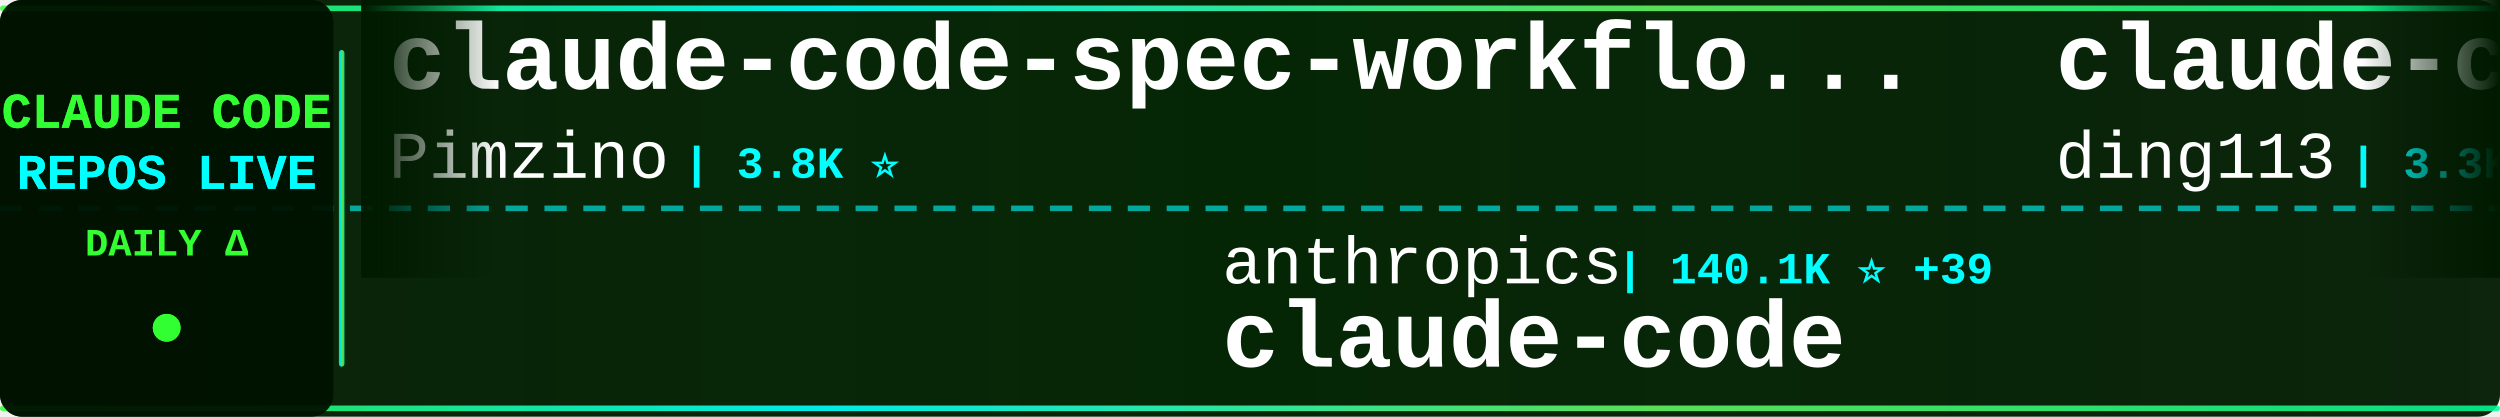
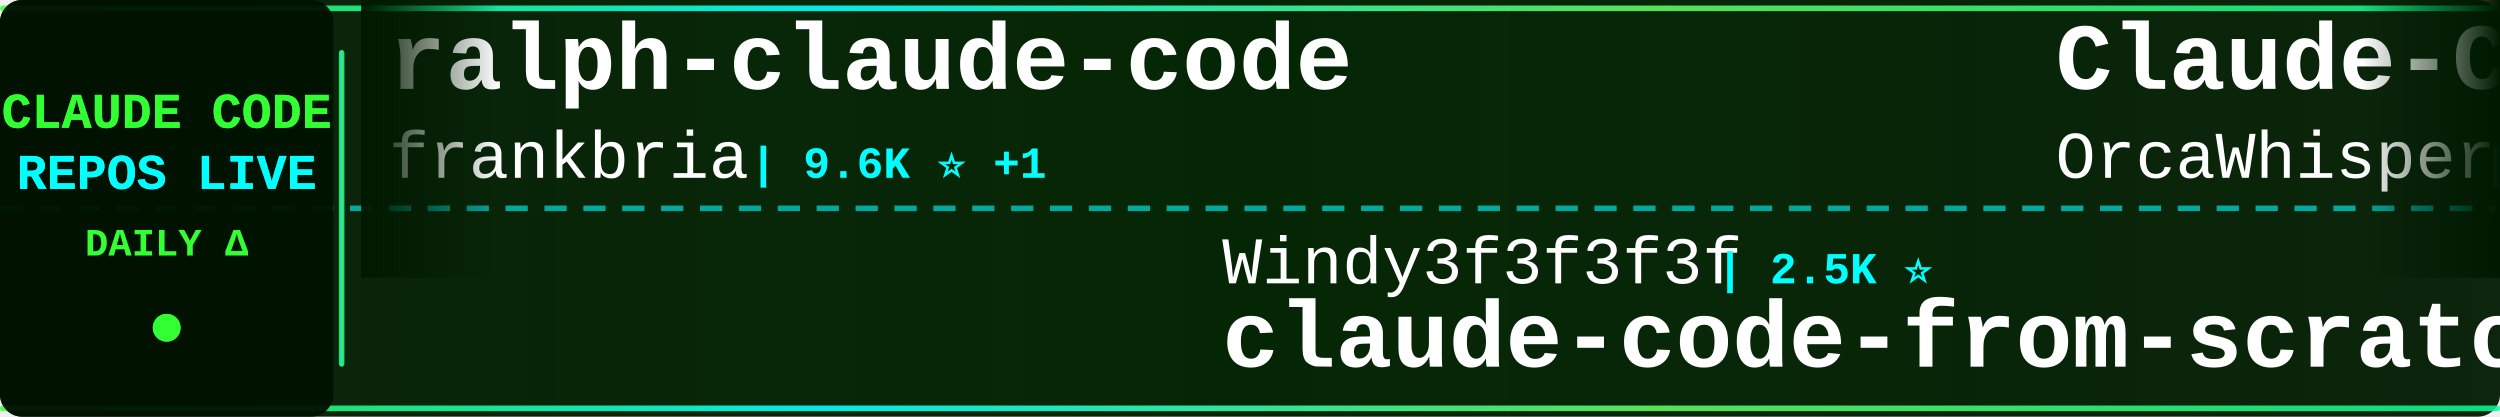
<svg xmlns="http://www.w3.org/2000/svg" width="900" height="150">
  <defs>
    <linearGradient id="tickerBg" x1="0%" y1="0%" x2="100%" y2="0%">
      <stop offset="0%" style="stop-color:#001a00;stop-opacity:0.95" />
      <stop offset="50%" style="stop-color:#002200;stop-opacity:0.98" />
      <stop offset="100%" style="stop-color:#001a00;stop-opacity:0.95" />
    </linearGradient>
    <linearGradient id="borderGrad" x1="0%" y1="0%" x2="100%" y2="0%">
      <stop offset="0%" style="stop-color:#33ff33;stop-opacity:0.85">
        <animate attributeName="stop-opacity" values="0.85;1;0.85" dur="2s" repeatCount="indefinite" />
      </stop>
      <stop offset="33%" style="stop-color:#00ffff;stop-opacity:0.9">
        <animate attributeName="stop-opacity" values="0.9;1;0.9" dur="2.2s" repeatCount="indefinite" />
      </stop>
      <stop offset="66%" style="stop-color:#66ff66;stop-opacity:0.85">
        <animate attributeName="stop-opacity" values="0.85;1;0.85" dur="1.8s" repeatCount="indefinite" />
      </stop>
      <stop offset="100%" style="stop-color:#00ff99;stop-opacity:0.85">
        <animate attributeName="stop-opacity" values="0.85;1;0.85" dur="2s" repeatCount="indefinite" />
      </stop>
    </linearGradient>
    <filter id="textGlow">
      <feGaussianBlur stdDeviation="0.1" result="coloredBlur" />
      <feMerge>
        <feMergeNode in="coloredBlur" />
        <feMergeNode in="SourceGraphic" />
      </feMerge>
    </filter>
    <filter id="metricGlow">
      <feGaussianBlur stdDeviation="0.2" result="coloredBlur" />
      <feMerge>
        <feMergeNode in="coloredBlur" />
        <feMergeNode in="SourceGraphic" />
      </feMerge>
    </filter>
    <linearGradient id="leftFade" x1="0%" y1="0%" x2="100%" y2="0%">
      <stop offset="0%" style="stop-color:#001a00;stop-opacity:1" />
      <stop offset="100%" style="stop-color:#001a00;stop-opacity:0" />
    </linearGradient>
    <linearGradient id="rightFade" x1="0%" y1="0%" x2="100%" y2="0%">
      <stop offset="0%" style="stop-color:#001a00;stop-opacity:0" />
      <stop offset="100%" style="stop-color:#001a00;stop-opacity:1" />
    </linearGradient>
  </defs>
  <rect width="900" height="150" fill="url(#tickerBg)" rx="8" />
  <rect x="0" y="2" width="900" height="2" fill="url(#borderGrad)" rx="1" />
  <rect x="0" y="146" width="900" height="2" fill="url(#borderGrad)" rx="1" />
  <line x1="0" y1="75" x2="900" y2="75" stroke="#00ffff" stroke-width="2" stroke-dasharray="8 6" opacity="0.6" />
  <rect x="0" y="0" width="120" height="150" fill="#001100" opacity="0.95" rx="8" />
  <text x="60" y="46" font-family="'Courier New', monospace" font-size="18" font-weight="bold" fill="#33ff33" text-anchor="middle" filter="url(#textGlow)">
    CLAUDE CODE
  </text>
  <text x="60" y="68" font-family="'Courier New', monospace" font-size="18" font-weight="bold" fill="#00ffff" text-anchor="middle" filter="url(#textGlow)">
    REPOS LIVE
  </text>
  <text x="60" y="92" font-family="'Courier New', monospace" font-size="14" font-weight="bold" fill="#33ff33" text-anchor="middle">
    DAILY Δ
  </text>
  <circle cx="60" cy="118" r="5" fill="#33ff33" filter="url(#metricGlow)">
    <animate attributeName="r" values="4;6;4" dur="1.5s" repeatCount="indefinite" />
    <animate attributeName="opacity" values="0.6;1;0.6" dur="1.5s" repeatCount="indefinite" />
  </circle>
  <rect x="122" y="18" width="2" height="114" fill="url(#borderGrad)" rx="1" />
  <clipPath id="tickerClip">
    <rect x="130" y="0" width="770" height="150" />
  </clipPath>
  <g clip-path="url(#tickerClip)">
    <g id="tickerItems">
      <animateTransform attributeName="transform" attributeType="XML" type="translate" from="0 0" to="-3000 0" dur="54s" repeatCount="indefinite" />
      <g transform="translate(0, 0)">
-         <text x="140" y="32" font-family="'Courier New', monospace" font-size="34" font-weight="bold" fill="#ffffff">claude-code-spec-workflo...</text>
-         <text x="140" y="64" font-family="'Courier New', monospace" font-size="24" font-weight="normal" fill="#ffffff" opacity="1.0">Pimzino</text>
-         <text x="246" y="64" font-family="'Courier New', monospace" font-size="16" font-weight="bold" fill="#00ffff"> | 3.8K ⭐</text>
+         <text x="140" y="32" font-family="'Courier New', monospace" font-size="34" font-weight="bold" fill="#ffffff">ralph-claude-code</text>
+         <text x="140" y="64" font-family="'Courier New', monospace" font-size="24" font-weight="normal" fill="#ffffff" opacity="1.0">frankbria</text>
+         <text x="270" y="64" font-family="'Courier New', monospace" font-size="16" font-weight="bold" fill="#00ffff"> | 9.6K ⭐ +1</text>
      </g>
      <g transform="translate(300, 0)">
-         <text x="140" y="102" font-family="'Courier New', monospace" font-size="24" font-weight="normal" fill="#ffffff" opacity="1.0">anthropics</text>
-         <text x="282" y="102" font-family="'Courier New', monospace" font-size="16" font-weight="bold" fill="#00ffff"> | 140.1K ⭐ +39</text>
-         <text x="140" y="132" font-family="'Courier New', monospace" font-size="34" font-weight="bold" fill="#ffffff">claude-code</text>
+         <text x="140" y="102" font-family="'Courier New', monospace" font-size="24" font-weight="normal" fill="#ffffff" opacity="1.0">Windy3f3f3f3f</text>
+         <text x="318" y="102" font-family="'Courier New', monospace" font-size="16" font-weight="bold" fill="#00ffff"> | 2.5K ⭐</text>
+         <text x="140" y="132" font-family="'Courier New', monospace" font-size="34" font-weight="bold" fill="#ffffff">claude-code-from-scratch</text>
      </g>
      <g transform="translate(600, 0)">
-         <text x="140" y="32" font-family="'Courier New', monospace" font-size="34" font-weight="bold" fill="#ffffff">claude-code-hub</text>
-         <text x="140" y="64" font-family="'Courier New', monospace" font-size="24" font-weight="normal" fill="#ffffff" opacity="1.0">ding113</text>
-         <text x="246" y="64" font-family="'Courier New', monospace" font-size="16" font-weight="bold" fill="#00ffff"> | 3.3K ⭐ +3</text>
+         <text x="140" y="32" font-family="'Courier New', monospace" font-size="34" font-weight="bold" fill="#ffffff">Claude-Code</text>
+         <text x="140" y="64" font-family="'Courier New', monospace" font-size="24" font-weight="normal" fill="#ffffff" opacity="1.0">OrcaWhisper</text>
+         <text x="294" y="64" font-family="'Courier New', monospace" font-size="16" font-weight="bold" fill="#00ffff"> | 87 ⭐</text>
      </g>
      <g transform="translate(900, 0)">
-         <text x="140" y="102" font-family="'Courier New', monospace" font-size="24" font-weight="normal" fill="#ffffff" opacity="1.0">edmund-io</text>
-         <text x="270" y="102" font-family="'Courier New', monospace" font-size="16" font-weight="bold" fill="#00ffff"> | 1.5K ⭐</text>
-         <text x="140" y="132" font-family="'Courier New', monospace" font-size="34" font-weight="bold" fill="#ffffff">edmunds-claude-code</text>
+         <text x="140" y="102" font-family="'Courier New', monospace" font-size="24" font-weight="normal" fill="#ffffff" opacity="1.0">LING71671</text>
+         <text x="270" y="102" font-family="'Courier New', monospace" font-size="16" font-weight="bold" fill="#00ffff"> | 932 ⭐</text>
+         <text x="140" y="132" font-family="'Courier New', monospace" font-size="34" font-weight="bold" fill="#ffffff">Open-ClaudeCode</text>
      </g>
      <g transform="translate(1200, 0)">
-         <text x="140" y="32" font-family="'Courier New', monospace" font-size="34" font-weight="bold" fill="#ffffff">claude-code</text>
-         <text x="140" y="64" font-family="'Courier New', monospace" font-size="24" font-weight="normal" fill="#ffffff" opacity="1.0">RishabhK103</text>
-         <text x="294" y="64" font-family="'Courier New', monospace" font-size="16" font-weight="bold" fill="#00ffff"> | 105 ⭐</text>
+         <text x="140" y="32" font-family="'Courier New', monospace" font-size="34" font-weight="bold" fill="#ffffff">claude-code-proxy</text>
+         <text x="140" y="64" font-family="'Courier New', monospace" font-size="24" font-weight="normal" fill="#ffffff" opacity="1.0">1rgs</text>
+         <text x="210" y="64" font-family="'Courier New', monospace" font-size="16" font-weight="bold" fill="#00ffff"> | 3.7K ⭐</text>
      </g>
      <g transform="translate(1500, 0)">
-         <text x="140" y="102" font-family="'Courier New', monospace" font-size="24" font-weight="normal" fill="#ffffff" opacity="1.0">anthropics</text>
-         <text x="282" y="102" font-family="'Courier New', monospace" font-size="16" font-weight="bold" fill="#00ffff"> | 165.9K ⭐ +92</text>
-         <text x="140" y="132" font-family="'Courier New', monospace" font-size="34" font-weight="bold" fill="#ffffff">skills</text>
+         <text x="140" y="102" font-family="'Courier New', monospace" font-size="24" font-weight="normal" fill="#ffffff" opacity="1.0">xu-xiang</text>
+         <text x="258" y="102" font-family="'Courier New', monospace" font-size="16" font-weight="bold" fill="#00ffff"> | 1.8K ⭐</text>
+         <text x="140" y="132" font-family="'Courier New', monospace" font-size="34" font-weight="bold" fill="#ffffff">everything-claude-code-z...</text>
      </g>
      <g transform="translate(1800, 0)">
-         <text x="140" y="32" font-family="'Courier New', monospace" font-size="34" font-weight="bold" fill="#ffffff">claude-code-transcripts</text>
-         <text x="140" y="64" font-family="'Courier New', monospace" font-size="24" font-weight="normal" fill="#ffffff" opacity="1.0">simonw</text>
-         <text x="234" y="64" font-family="'Courier New', monospace" font-size="16" font-weight="bold" fill="#00ffff"> | 1.6K ⭐</text>
+         <text x="140" y="32" font-family="'Courier New', monospace" font-size="34" font-weight="bold" fill="#ffffff">claude-code-router</text>
+         <text x="140" y="64" font-family="'Courier New', monospace" font-size="24" font-weight="normal" fill="#ffffff" opacity="1.0">musistudio</text>
+         <text x="282" y="64" font-family="'Courier New', monospace" font-size="16" font-weight="bold" fill="#00ffff"> | 36.4K ⭐ +10</text>
      </g>
      <g transform="translate(2100, 0)">
-         <text x="140" y="102" font-family="'Courier New', monospace" font-size="24" font-weight="normal" fill="#ffffff" opacity="1.0">sugyan</text>
-         <text x="234" y="102" font-family="'Courier New', monospace" font-size="16" font-weight="bold" fill="#00ffff"> | 1.1K ⭐</text>
-         <text x="140" y="132" font-family="'Courier New', monospace" font-size="34" font-weight="bold" fill="#ffffff">claude-code-webui</text>
+         <text x="140" y="102" font-family="'Courier New', monospace" font-size="24" font-weight="normal" fill="#ffffff" opacity="1.0">RichardAtCT</text>
+         <text x="294" y="102" font-family="'Courier New', monospace" font-size="16" font-weight="bold" fill="#00ffff"> | 2.7K ⭐ -1</text>
+         <text x="140" y="132" font-family="'Courier New', monospace" font-size="34" font-weight="bold" fill="#ffffff">claude-code-telegram</text>
      </g>
      <g transform="translate(2400, 0)">
-         <text x="140" y="32" font-family="'Courier New', monospace" font-size="34" font-weight="bold" fill="#ffffff">claude-code-base-action</text>
-         <text x="140" y="64" font-family="'Courier New', monospace" font-size="24" font-weight="normal" fill="#ffffff" opacity="1.0">anthropics</text>
-         <text x="282" y="64" font-family="'Courier New', monospace" font-size="16" font-weight="bold" fill="#00ffff"> | 930 ⭐</text>
+         <text x="140" y="32" font-family="'Courier New', monospace" font-size="34" font-weight="bold" fill="#ffffff">claude-code</text>
+         <text x="140" y="64" font-family="'Courier New', monospace" font-size="24" font-weight="normal" fill="#ffffff" opacity="1.0">T-Lab-CUHKSZ</text>
+         <text x="306" y="64" font-family="'Courier New', monospace" font-size="16" font-weight="bold" fill="#00ffff"> | 327 ⭐</text>
      </g>
      <g transform="translate(2700, 0)">
-         <text x="140" y="102" font-family="'Courier New', monospace" font-size="24" font-weight="normal" fill="#ffffff" opacity="1.0">repowise-dev</text>
-         <text x="306" y="102" font-family="'Courier New', monospace" font-size="16" font-weight="bold" fill="#00ffff"> | 1.2K ⭐ +1</text>
-         <text x="140" y="132" font-family="'Courier New', monospace" font-size="34" font-weight="bold" fill="#ffffff">claude-code-prompts</text>
+         <text x="140" y="102" font-family="'Courier New', monospace" font-size="24" font-weight="normal" fill="#ffffff" opacity="1.0">Maciek-roboblog</text>
+         <text x="342" y="102" font-family="'Courier New', monospace" font-size="16" font-weight="bold" fill="#00ffff"> | 8.6K ⭐ +3</text>
+         <text x="140" y="132" font-family="'Courier New', monospace" font-size="34" font-weight="bold" fill="#ffffff">Claude-Code-Usage-Monito...</text>
      </g>
      <g transform="translate(3000, 0)">
-         <text x="140" y="32" font-family="'Courier New', monospace" font-size="34" font-weight="bold" fill="#ffffff">claude-code-spec-workflo...</text>
-         <text x="140" y="64" font-family="'Courier New', monospace" font-size="24" font-weight="normal" fill="#ffffff" opacity="1.0">Pimzino</text>
-         <text x="246" y="64" font-family="'Courier New', monospace" font-size="16" font-weight="bold" fill="#00ffff"> | 3.8K ⭐</text>
+         <text x="140" y="32" font-family="'Courier New', monospace" font-size="34" font-weight="bold" fill="#ffffff">ralph-claude-code</text>
+         <text x="140" y="64" font-family="'Courier New', monospace" font-size="24" font-weight="normal" fill="#ffffff" opacity="1.0">frankbria</text>
+         <text x="270" y="64" font-family="'Courier New', monospace" font-size="16" font-weight="bold" fill="#00ffff"> | 9.6K ⭐ +1</text>
      </g>
      <g transform="translate(3300, 0)">
-         <text x="140" y="102" font-family="'Courier New', monospace" font-size="24" font-weight="normal" fill="#ffffff" opacity="1.0">anthropics</text>
-         <text x="282" y="102" font-family="'Courier New', monospace" font-size="16" font-weight="bold" fill="#00ffff"> | 140.1K ⭐ +39</text>
-         <text x="140" y="132" font-family="'Courier New', monospace" font-size="34" font-weight="bold" fill="#ffffff">claude-code</text>
+         <text x="140" y="102" font-family="'Courier New', monospace" font-size="24" font-weight="normal" fill="#ffffff" opacity="1.0">Windy3f3f3f3f</text>
+         <text x="318" y="102" font-family="'Courier New', monospace" font-size="16" font-weight="bold" fill="#00ffff"> | 2.5K ⭐</text>
+         <text x="140" y="132" font-family="'Courier New', monospace" font-size="34" font-weight="bold" fill="#ffffff">claude-code-from-scratch</text>
      </g>
      <g transform="translate(3600, 0)">
-         <text x="140" y="32" font-family="'Courier New', monospace" font-size="34" font-weight="bold" fill="#ffffff">claude-code-hub</text>
-         <text x="140" y="64" font-family="'Courier New', monospace" font-size="24" font-weight="normal" fill="#ffffff" opacity="1.0">ding113</text>
-         <text x="246" y="64" font-family="'Courier New', monospace" font-size="16" font-weight="bold" fill="#00ffff"> | 3.3K ⭐ +3</text>
+         <text x="140" y="32" font-family="'Courier New', monospace" font-size="34" font-weight="bold" fill="#ffffff">Claude-Code</text>
+         <text x="140" y="64" font-family="'Courier New', monospace" font-size="24" font-weight="normal" fill="#ffffff" opacity="1.0">OrcaWhisper</text>
+         <text x="294" y="64" font-family="'Courier New', monospace" font-size="16" font-weight="bold" fill="#00ffff"> | 87 ⭐</text>
      </g>
      <g transform="translate(3900, 0)">
-         <text x="140" y="102" font-family="'Courier New', monospace" font-size="24" font-weight="normal" fill="#ffffff" opacity="1.0">edmund-io</text>
-         <text x="270" y="102" font-family="'Courier New', monospace" font-size="16" font-weight="bold" fill="#00ffff"> | 1.5K ⭐</text>
-         <text x="140" y="132" font-family="'Courier New', monospace" font-size="34" font-weight="bold" fill="#ffffff">edmunds-claude-code</text>
+         <text x="140" y="102" font-family="'Courier New', monospace" font-size="24" font-weight="normal" fill="#ffffff" opacity="1.0">LING71671</text>
+         <text x="270" y="102" font-family="'Courier New', monospace" font-size="16" font-weight="bold" fill="#00ffff"> | 932 ⭐</text>
+         <text x="140" y="132" font-family="'Courier New', monospace" font-size="34" font-weight="bold" fill="#ffffff">Open-ClaudeCode</text>
      </g>
    </g>
  </g>
  <rect x="130" y="0" width="50" height="100" fill="url(#leftFade)" />
  <rect x="850" y="0" width="50" height="100" fill="url(#rightFade)" />
</svg>
